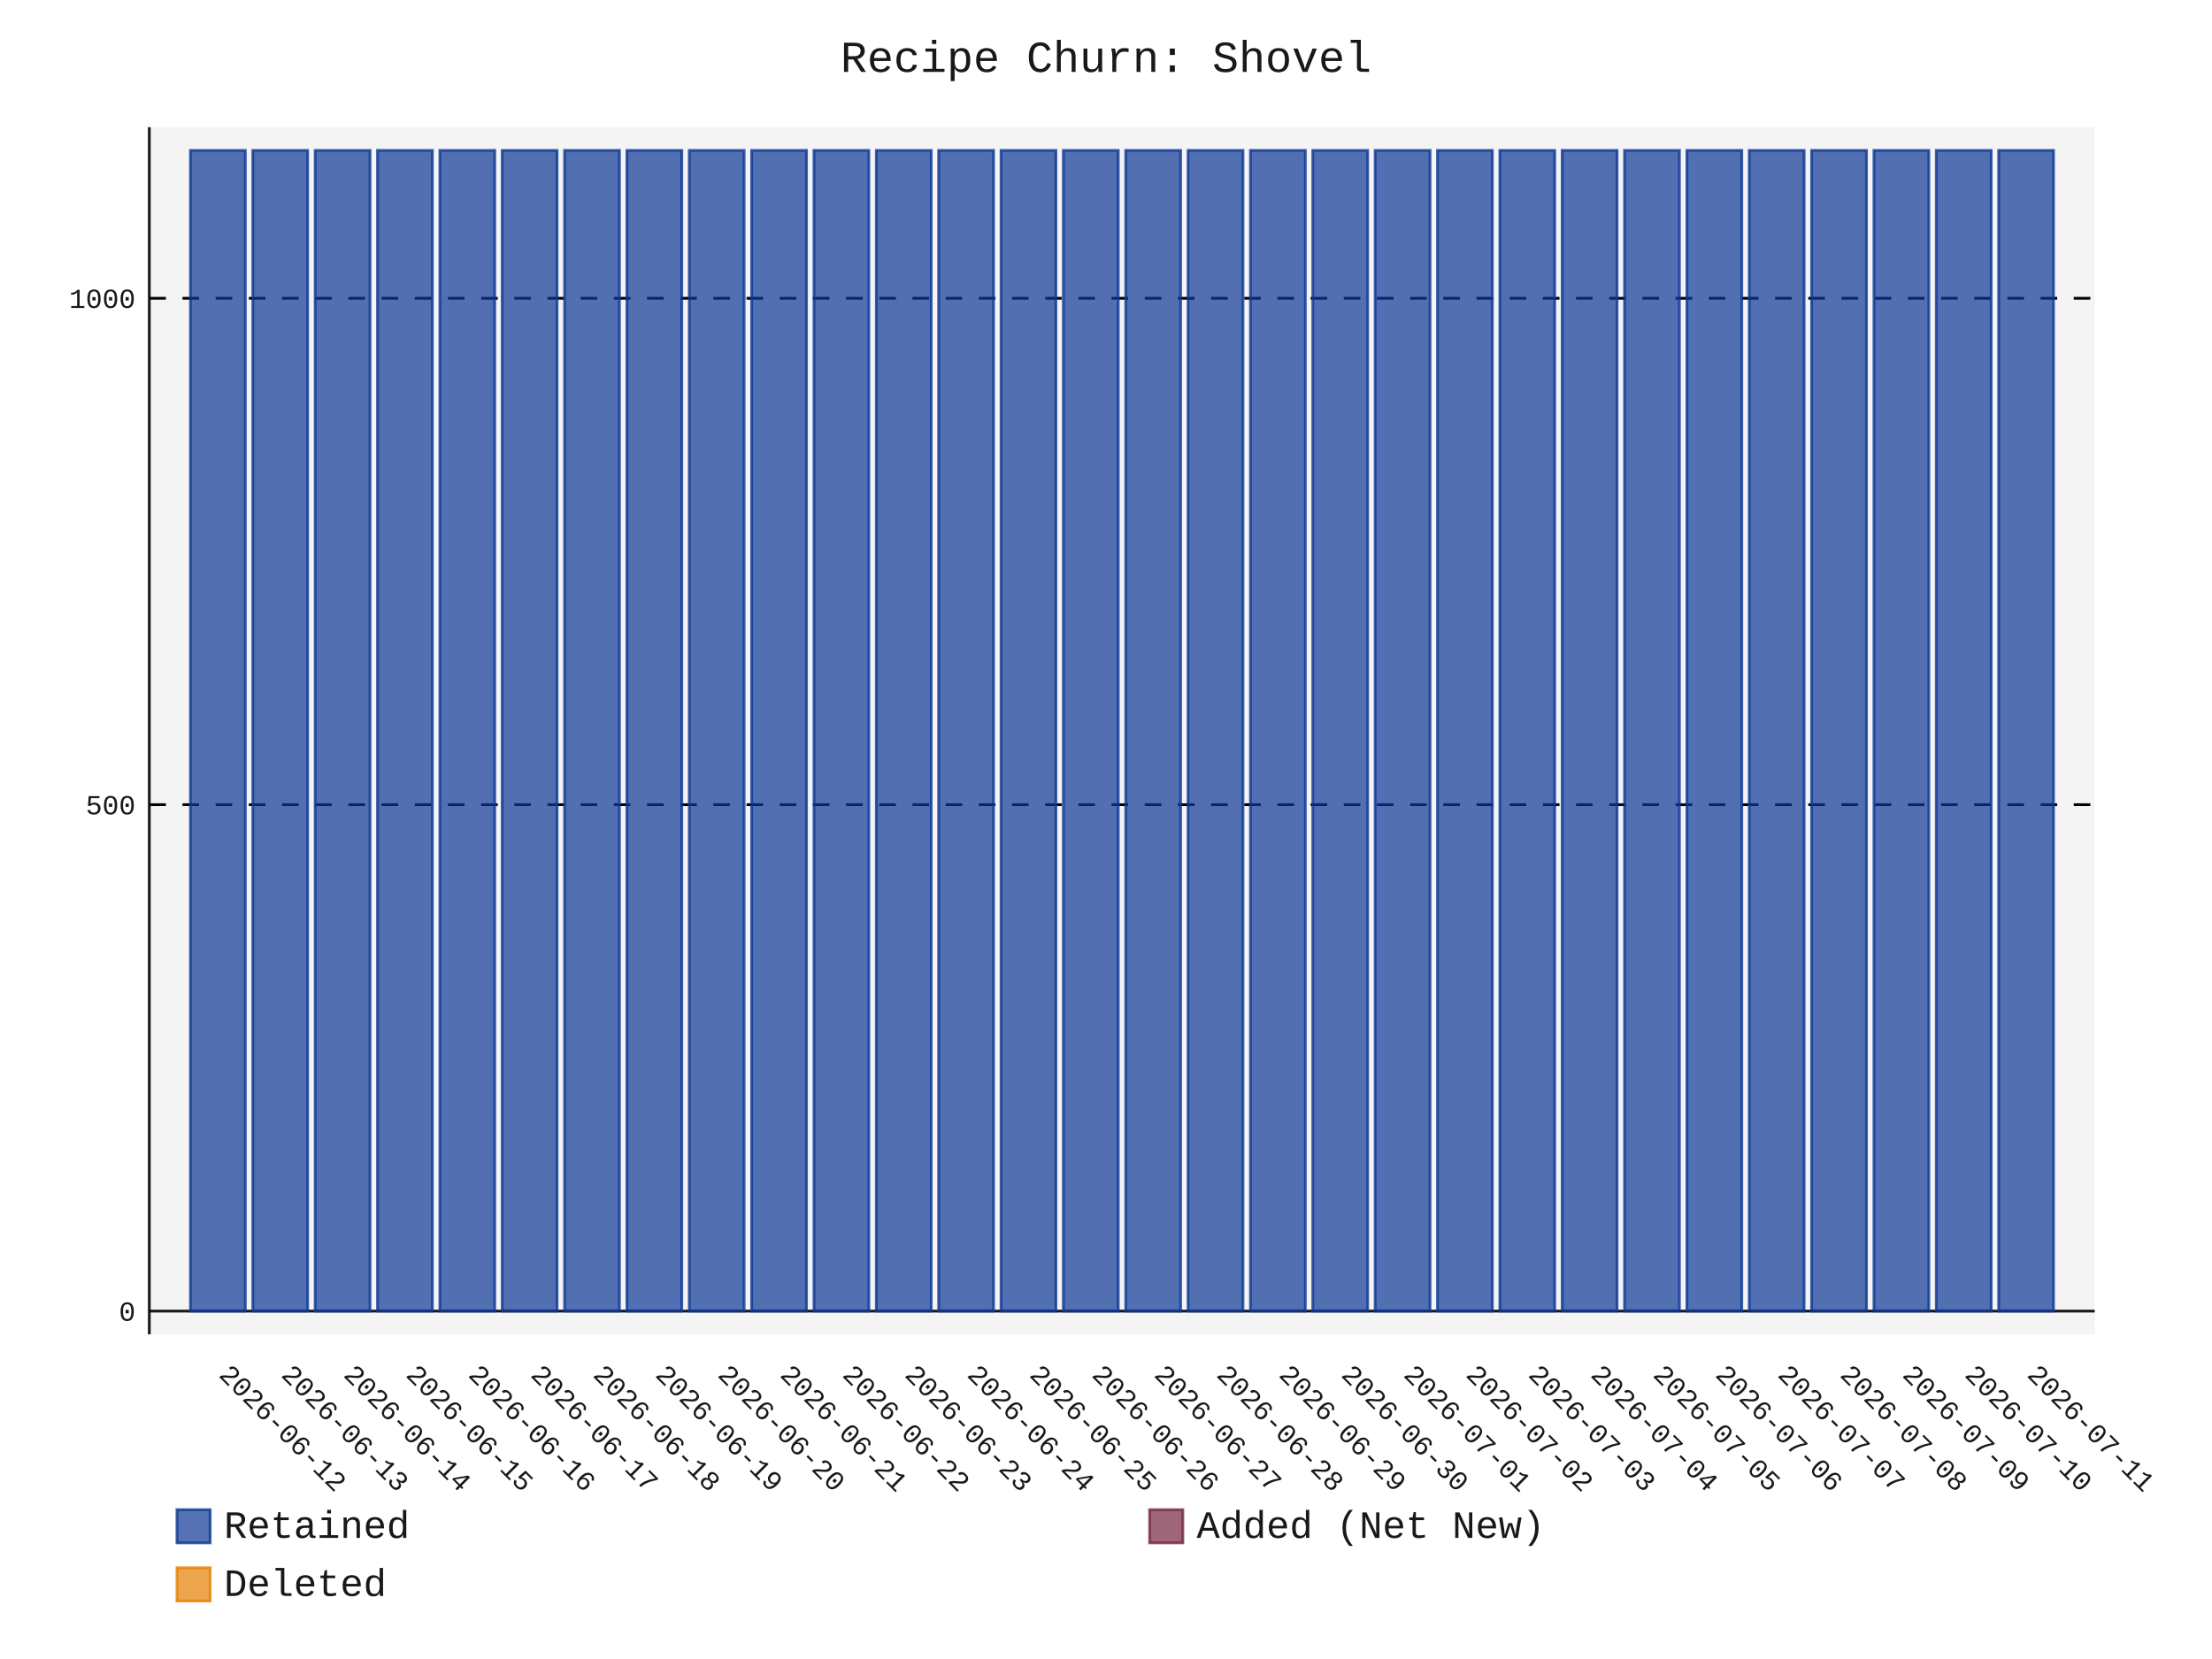
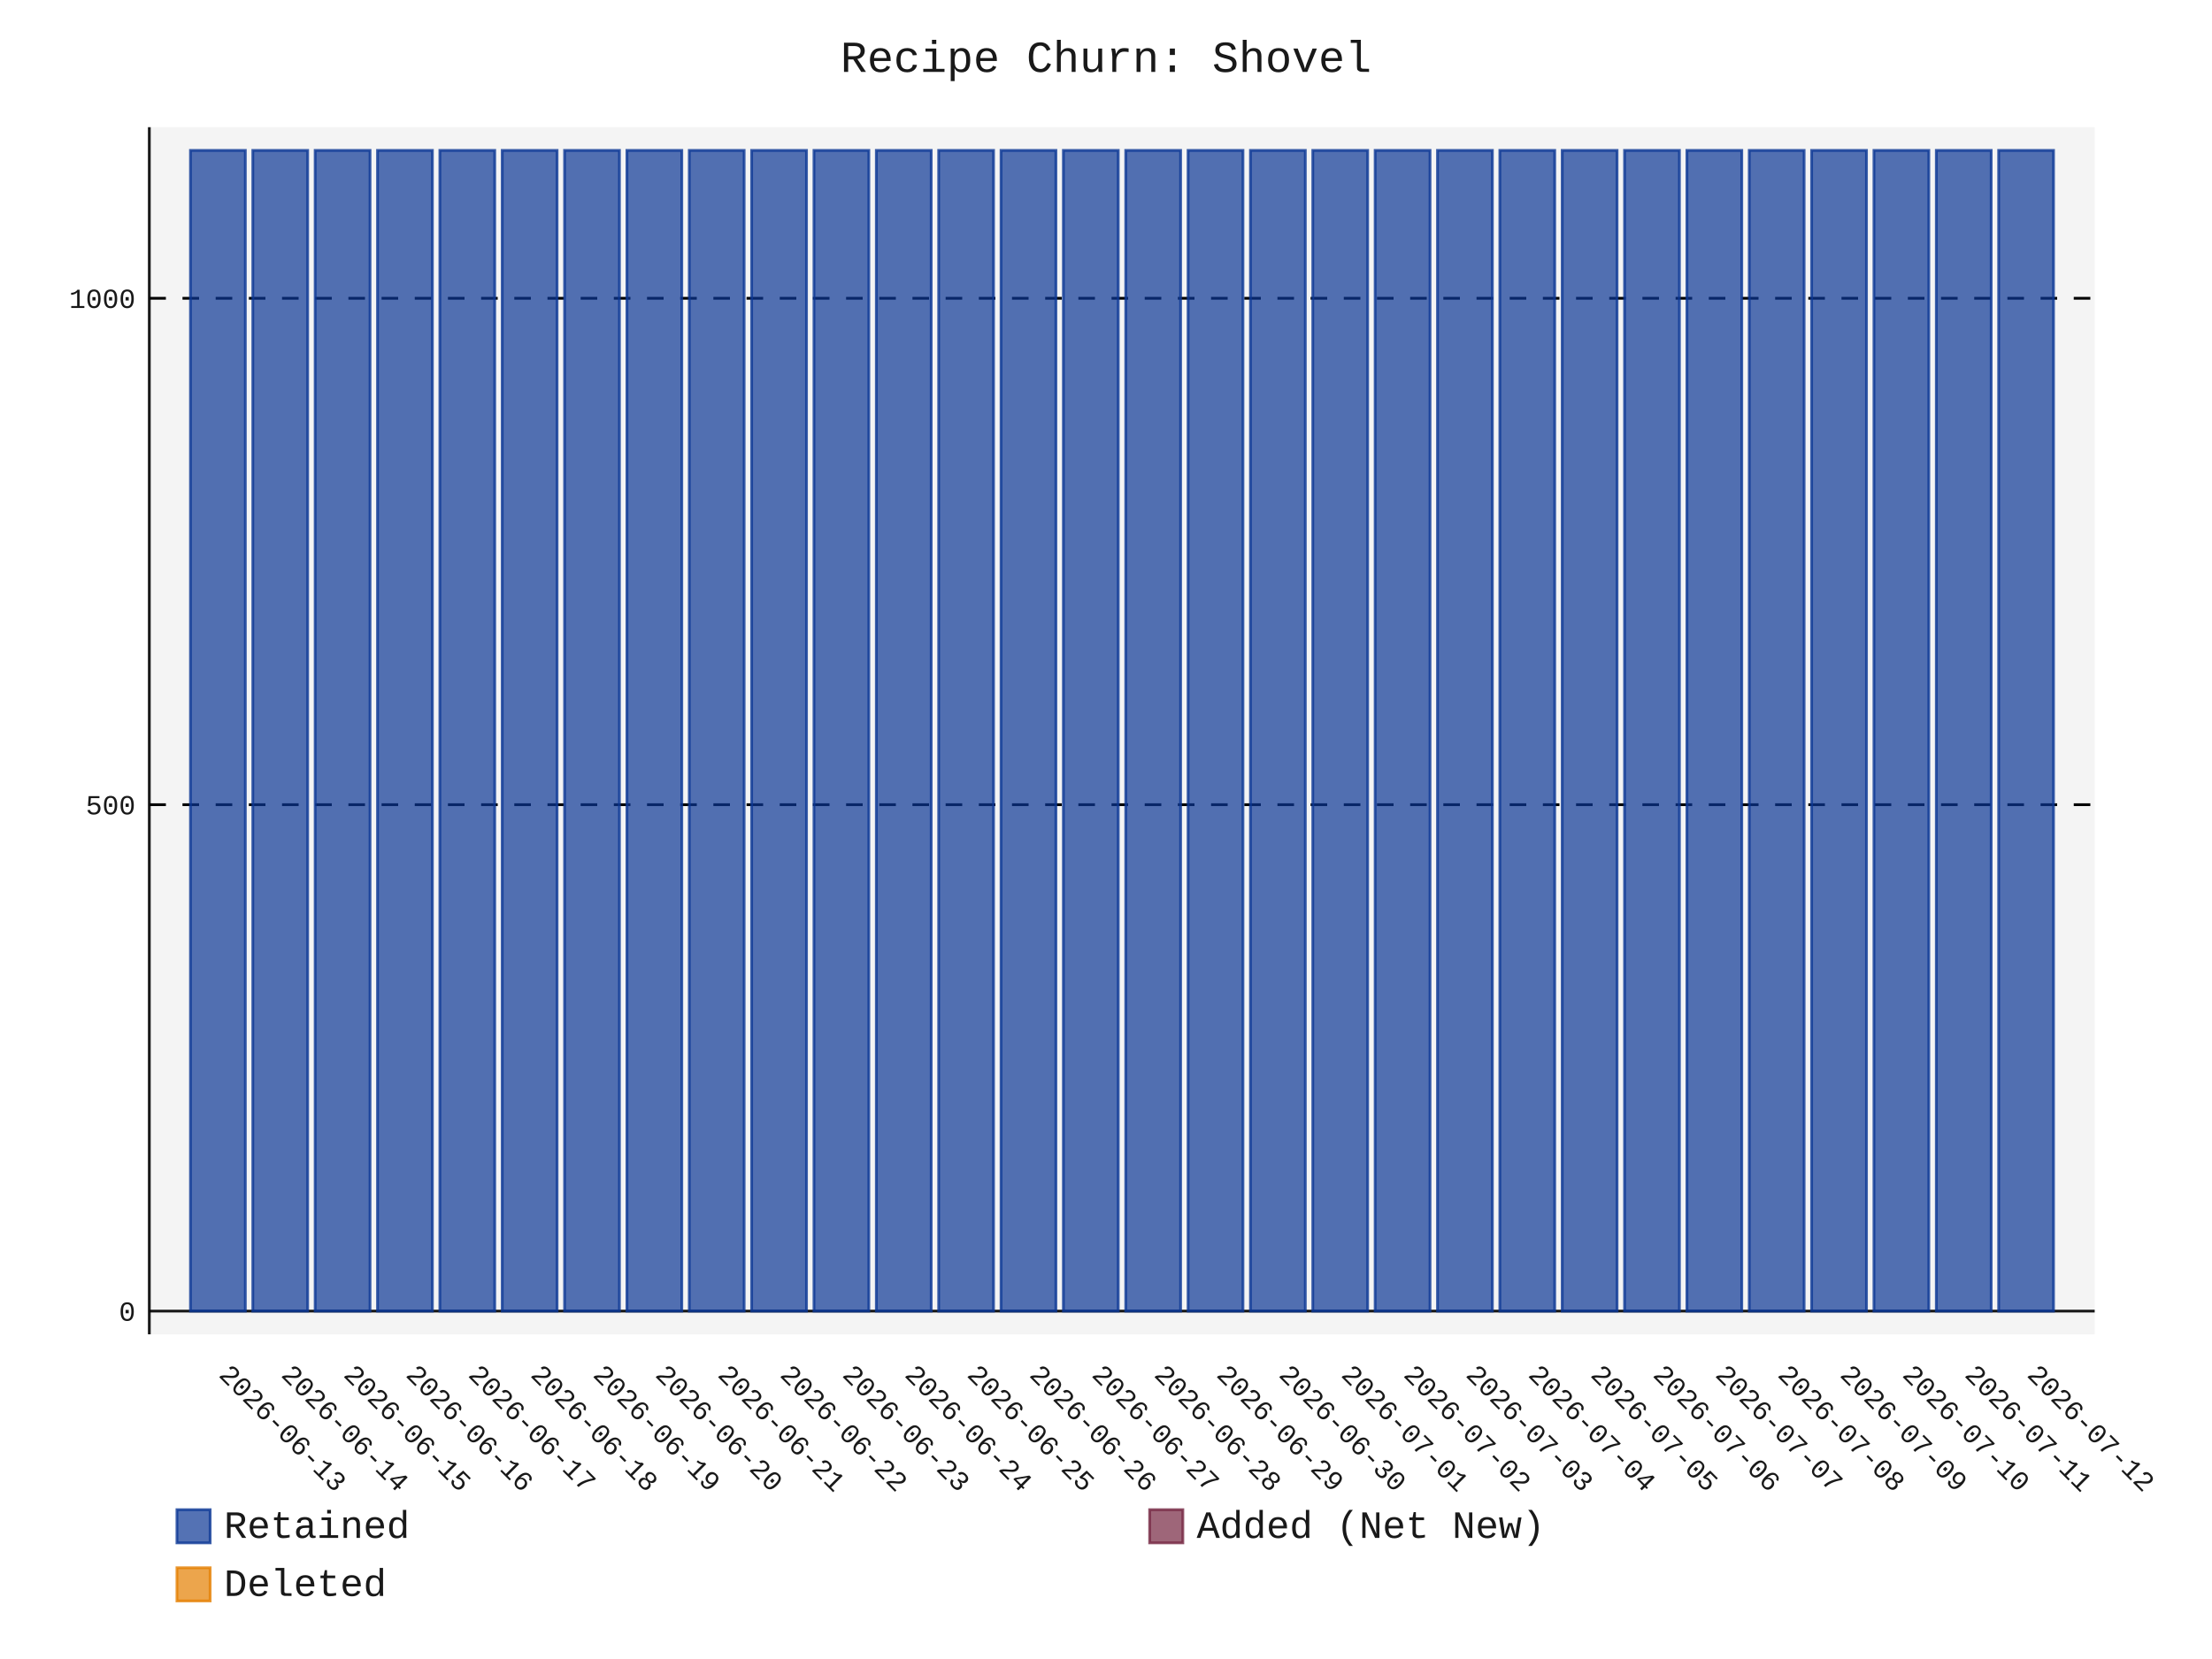
- <svg xmlns="http://www.w3.org/2000/svg" id="chart-c9c0582e-53e4-4db6-8c62-346fc3af2b42" class="pygal-chart" viewBox="0 0 800 600">
+ <svg xmlns="http://www.w3.org/2000/svg" id="chart-244c91b2-f6d1-4a06-b6a0-4b56cc9991dd" class="pygal-chart" viewBox="0 0 800 600">
  <defs>
-     <style type="text/css">#chart-c9c0582e-53e4-4db6-8c62-346fc3af2b42{-webkit-user-select:none;-webkit-font-smoothing:antialiased;font-family:Consolas,"Liberation Mono",Menlo,Courier,monospace}#chart-c9c0582e-53e4-4db6-8c62-346fc3af2b42 .title{font-family:Consolas,"Liberation Mono",Menlo,Courier,monospace;font-size:16px}#chart-c9c0582e-53e4-4db6-8c62-346fc3af2b42 .legends .legend text{font-family:Consolas,"Liberation Mono",Menlo,Courier,monospace;font-size:14px}#chart-c9c0582e-53e4-4db6-8c62-346fc3af2b42 .axis text{font-family:Consolas,"Liberation Mono",Menlo,Courier,monospace;font-size:10px}#chart-c9c0582e-53e4-4db6-8c62-346fc3af2b42 .axis text.major{font-family:Consolas,"Liberation Mono",Menlo,Courier,monospace;font-size:10px}#chart-c9c0582e-53e4-4db6-8c62-346fc3af2b42 .text-overlay text.value{font-family:Consolas,"Liberation Mono",Menlo,Courier,monospace;font-size:16px}#chart-c9c0582e-53e4-4db6-8c62-346fc3af2b42 .text-overlay text.label{font-family:Consolas,"Liberation Mono",Menlo,Courier,monospace;font-size:10px}#chart-c9c0582e-53e4-4db6-8c62-346fc3af2b42 .tooltip{font-family:Consolas,"Liberation Mono",Menlo,Courier,monospace;font-size:14px}#chart-c9c0582e-53e4-4db6-8c62-346fc3af2b42 text.no_data{font-family:Consolas,"Liberation Mono",Menlo,Courier,monospace;font-size:64px}
- #chart-c9c0582e-53e4-4db6-8c62-346fc3af2b42{background-color:transparent}#chart-c9c0582e-53e4-4db6-8c62-346fc3af2b42 path,#chart-c9c0582e-53e4-4db6-8c62-346fc3af2b42 line,#chart-c9c0582e-53e4-4db6-8c62-346fc3af2b42 rect,#chart-c9c0582e-53e4-4db6-8c62-346fc3af2b42 circle{-webkit-transition:150ms;-moz-transition:150ms;transition:150ms}#chart-c9c0582e-53e4-4db6-8c62-346fc3af2b42 .graph &gt; .background{fill:transparent}#chart-c9c0582e-53e4-4db6-8c62-346fc3af2b42 .plot &gt; .background{fill:rgba(240,240,240,0.7)}#chart-c9c0582e-53e4-4db6-8c62-346fc3af2b42 .graph{fill:rgba(0,0,0,0.9)}#chart-c9c0582e-53e4-4db6-8c62-346fc3af2b42 text.no_data{fill:rgba(0,0,0,0.9)}#chart-c9c0582e-53e4-4db6-8c62-346fc3af2b42 .title{fill:rgba(0,0,0,0.9)}#chart-c9c0582e-53e4-4db6-8c62-346fc3af2b42 .legends .legend text{fill:rgba(0,0,0,0.9)}#chart-c9c0582e-53e4-4db6-8c62-346fc3af2b42 .legends .legend:hover text{fill:rgba(0,0,0,0.9)}#chart-c9c0582e-53e4-4db6-8c62-346fc3af2b42 .axis .line{stroke:rgba(0,0,0,0.9)}#chart-c9c0582e-53e4-4db6-8c62-346fc3af2b42 .axis .guide.line{stroke:rgba(0,0,0,0.5)}#chart-c9c0582e-53e4-4db6-8c62-346fc3af2b42 .axis .major.line{stroke:rgba(0,0,0,0.9)}#chart-c9c0582e-53e4-4db6-8c62-346fc3af2b42 .axis text.major{fill:rgba(0,0,0,0.9)}#chart-c9c0582e-53e4-4db6-8c62-346fc3af2b42 .axis.y .guides:hover .guide.line,#chart-c9c0582e-53e4-4db6-8c62-346fc3af2b42 .line-graph .axis.x .guides:hover .guide.line,#chart-c9c0582e-53e4-4db6-8c62-346fc3af2b42 .stackedline-graph .axis.x .guides:hover .guide.line,#chart-c9c0582e-53e4-4db6-8c62-346fc3af2b42 .xy-graph .axis.x .guides:hover .guide.line{stroke:rgba(0,0,0,0.9)}#chart-c9c0582e-53e4-4db6-8c62-346fc3af2b42 .axis .guides:hover text{fill:rgba(0,0,0,0.9)}#chart-c9c0582e-53e4-4db6-8c62-346fc3af2b42 .reactive{fill-opacity:.7;stroke-opacity:.8;stroke-width:1}#chart-c9c0582e-53e4-4db6-8c62-346fc3af2b42 .ci{stroke:rgba(0,0,0,0.9)}#chart-c9c0582e-53e4-4db6-8c62-346fc3af2b42 .reactive.active,#chart-c9c0582e-53e4-4db6-8c62-346fc3af2b42 .active .reactive{fill-opacity:.8;stroke-opacity:.9;stroke-width:4}#chart-c9c0582e-53e4-4db6-8c62-346fc3af2b42 .ci .reactive.active{stroke-width:1.5}#chart-c9c0582e-53e4-4db6-8c62-346fc3af2b42 .series text{fill:rgba(0,0,0,0.9)}#chart-c9c0582e-53e4-4db6-8c62-346fc3af2b42 .tooltip rect{fill:rgba(240,240,240,0.7);stroke:rgba(0,0,0,0.9);-webkit-transition:opacity 150ms;-moz-transition:opacity 150ms;transition:opacity 150ms}#chart-c9c0582e-53e4-4db6-8c62-346fc3af2b42 .tooltip .label{fill:rgba(0,0,0,0.9)}#chart-c9c0582e-53e4-4db6-8c62-346fc3af2b42 .tooltip .label{fill:rgba(0,0,0,0.9)}#chart-c9c0582e-53e4-4db6-8c62-346fc3af2b42 .tooltip .legend{font-size:.8em;fill:rgba(0,0,0,0.5)}#chart-c9c0582e-53e4-4db6-8c62-346fc3af2b42 .tooltip .x_label{font-size:.6em;fill:rgba(0,0,0,0.9)}#chart-c9c0582e-53e4-4db6-8c62-346fc3af2b42 .tooltip .xlink{font-size:.5em;text-decoration:underline}#chart-c9c0582e-53e4-4db6-8c62-346fc3af2b42 .tooltip .value{font-size:1.5em}#chart-c9c0582e-53e4-4db6-8c62-346fc3af2b42 .bound{font-size:.5em}#chart-c9c0582e-53e4-4db6-8c62-346fc3af2b42 .max-value{font-size:.75em;fill:rgba(0,0,0,0.5)}#chart-c9c0582e-53e4-4db6-8c62-346fc3af2b42 .map-element{fill:rgba(240,240,240,0.7);stroke:rgba(0,0,0,0.5) !important}#chart-c9c0582e-53e4-4db6-8c62-346fc3af2b42 .map-element .reactive{fill-opacity:inherit;stroke-opacity:inherit}#chart-c9c0582e-53e4-4db6-8c62-346fc3af2b42 .color-0,#chart-c9c0582e-53e4-4db6-8c62-346fc3af2b42 .color-0 a:visited{stroke:rgb(12,55,149);fill:rgb(12,55,149)}#chart-c9c0582e-53e4-4db6-8c62-346fc3af2b42 .color-1,#chart-c9c0582e-53e4-4db6-8c62-346fc3af2b42 .color-1 a:visited{stroke:rgb(117,38,65);fill:rgb(117,38,65)}#chart-c9c0582e-53e4-4db6-8c62-346fc3af2b42 .color-2,#chart-c9c0582e-53e4-4db6-8c62-346fc3af2b42 .color-2 a:visited{stroke:rgb(228,127,0);fill:rgb(228,127,0)}#chart-c9c0582e-53e4-4db6-8c62-346fc3af2b42 .text-overlay .color-0 text{fill:black}#chart-c9c0582e-53e4-4db6-8c62-346fc3af2b42 .text-overlay .color-1 text{fill:black}#chart-c9c0582e-53e4-4db6-8c62-346fc3af2b42 .text-overlay .color-2 text{fill:black}
- #chart-c9c0582e-53e4-4db6-8c62-346fc3af2b42 text.no_data{text-anchor:middle}#chart-c9c0582e-53e4-4db6-8c62-346fc3af2b42 .guide.line{fill:none}#chart-c9c0582e-53e4-4db6-8c62-346fc3af2b42 .centered{text-anchor:middle}#chart-c9c0582e-53e4-4db6-8c62-346fc3af2b42 .title{text-anchor:middle}#chart-c9c0582e-53e4-4db6-8c62-346fc3af2b42 .legends .legend text{fill-opacity:1}#chart-c9c0582e-53e4-4db6-8c62-346fc3af2b42 .axis.x text{text-anchor:middle}#chart-c9c0582e-53e4-4db6-8c62-346fc3af2b42 .axis.x:not(.web) text[transform]{text-anchor:start}#chart-c9c0582e-53e4-4db6-8c62-346fc3af2b42 .axis.x:not(.web) text[transform].backwards{text-anchor:end}#chart-c9c0582e-53e4-4db6-8c62-346fc3af2b42 .axis.y text{text-anchor:end}#chart-c9c0582e-53e4-4db6-8c62-346fc3af2b42 .axis.y text[transform].backwards{text-anchor:start}#chart-c9c0582e-53e4-4db6-8c62-346fc3af2b42 .axis.y2 text{text-anchor:start}#chart-c9c0582e-53e4-4db6-8c62-346fc3af2b42 .axis.y2 text[transform].backwards{text-anchor:end}#chart-c9c0582e-53e4-4db6-8c62-346fc3af2b42 .axis .guide.line{stroke-dasharray:4,4;stroke:black}#chart-c9c0582e-53e4-4db6-8c62-346fc3af2b42 .axis .major.guide.line{stroke-dasharray:6,6;stroke:black}#chart-c9c0582e-53e4-4db6-8c62-346fc3af2b42 .horizontal .axis.y .guide.line,#chart-c9c0582e-53e4-4db6-8c62-346fc3af2b42 .horizontal .axis.y2 .guide.line,#chart-c9c0582e-53e4-4db6-8c62-346fc3af2b42 .vertical .axis.x .guide.line{opacity:0}#chart-c9c0582e-53e4-4db6-8c62-346fc3af2b42 .horizontal .axis.always_show .guide.line,#chart-c9c0582e-53e4-4db6-8c62-346fc3af2b42 .vertical .axis.always_show .guide.line{opacity:1 !important}#chart-c9c0582e-53e4-4db6-8c62-346fc3af2b42 .axis.y .guides:hover .guide.line,#chart-c9c0582e-53e4-4db6-8c62-346fc3af2b42 .axis.y2 .guides:hover .guide.line,#chart-c9c0582e-53e4-4db6-8c62-346fc3af2b42 .axis.x .guides:hover .guide.line{opacity:1}#chart-c9c0582e-53e4-4db6-8c62-346fc3af2b42 .axis .guides:hover text{opacity:1}#chart-c9c0582e-53e4-4db6-8c62-346fc3af2b42 .nofill{fill:none}#chart-c9c0582e-53e4-4db6-8c62-346fc3af2b42 .subtle-fill{fill-opacity:.2}#chart-c9c0582e-53e4-4db6-8c62-346fc3af2b42 .dot{stroke-width:1px;fill-opacity:1;stroke-opacity:1}#chart-c9c0582e-53e4-4db6-8c62-346fc3af2b42 .dot.active{stroke-width:5px}#chart-c9c0582e-53e4-4db6-8c62-346fc3af2b42 .dot.negative{fill:transparent}#chart-c9c0582e-53e4-4db6-8c62-346fc3af2b42 text,#chart-c9c0582e-53e4-4db6-8c62-346fc3af2b42 tspan{stroke:none !important}#chart-c9c0582e-53e4-4db6-8c62-346fc3af2b42 .series text.active{opacity:1}#chart-c9c0582e-53e4-4db6-8c62-346fc3af2b42 .tooltip rect{fill-opacity:.95;stroke-width:.5}#chart-c9c0582e-53e4-4db6-8c62-346fc3af2b42 .tooltip text{fill-opacity:1}#chart-c9c0582e-53e4-4db6-8c62-346fc3af2b42 .showable{visibility:hidden}#chart-c9c0582e-53e4-4db6-8c62-346fc3af2b42 .showable.shown{visibility:visible}#chart-c9c0582e-53e4-4db6-8c62-346fc3af2b42 .gauge-background{fill:rgba(229,229,229,1);stroke:none}#chart-c9c0582e-53e4-4db6-8c62-346fc3af2b42 .bg-lines{stroke:transparent;stroke-width:2px}</style>
+     <style type="text/css">#chart-244c91b2-f6d1-4a06-b6a0-4b56cc9991dd{-webkit-user-select:none;-webkit-font-smoothing:antialiased;font-family:Consolas,"Liberation Mono",Menlo,Courier,monospace}#chart-244c91b2-f6d1-4a06-b6a0-4b56cc9991dd .title{font-family:Consolas,"Liberation Mono",Menlo,Courier,monospace;font-size:16px}#chart-244c91b2-f6d1-4a06-b6a0-4b56cc9991dd .legends .legend text{font-family:Consolas,"Liberation Mono",Menlo,Courier,monospace;font-size:14px}#chart-244c91b2-f6d1-4a06-b6a0-4b56cc9991dd .axis text{font-family:Consolas,"Liberation Mono",Menlo,Courier,monospace;font-size:10px}#chart-244c91b2-f6d1-4a06-b6a0-4b56cc9991dd .axis text.major{font-family:Consolas,"Liberation Mono",Menlo,Courier,monospace;font-size:10px}#chart-244c91b2-f6d1-4a06-b6a0-4b56cc9991dd .text-overlay text.value{font-family:Consolas,"Liberation Mono",Menlo,Courier,monospace;font-size:16px}#chart-244c91b2-f6d1-4a06-b6a0-4b56cc9991dd .text-overlay text.label{font-family:Consolas,"Liberation Mono",Menlo,Courier,monospace;font-size:10px}#chart-244c91b2-f6d1-4a06-b6a0-4b56cc9991dd .tooltip{font-family:Consolas,"Liberation Mono",Menlo,Courier,monospace;font-size:14px}#chart-244c91b2-f6d1-4a06-b6a0-4b56cc9991dd text.no_data{font-family:Consolas,"Liberation Mono",Menlo,Courier,monospace;font-size:64px}
+ #chart-244c91b2-f6d1-4a06-b6a0-4b56cc9991dd{background-color:transparent}#chart-244c91b2-f6d1-4a06-b6a0-4b56cc9991dd path,#chart-244c91b2-f6d1-4a06-b6a0-4b56cc9991dd line,#chart-244c91b2-f6d1-4a06-b6a0-4b56cc9991dd rect,#chart-244c91b2-f6d1-4a06-b6a0-4b56cc9991dd circle{-webkit-transition:150ms;-moz-transition:150ms;transition:150ms}#chart-244c91b2-f6d1-4a06-b6a0-4b56cc9991dd .graph &gt; .background{fill:transparent}#chart-244c91b2-f6d1-4a06-b6a0-4b56cc9991dd .plot &gt; .background{fill:rgba(240,240,240,0.7)}#chart-244c91b2-f6d1-4a06-b6a0-4b56cc9991dd .graph{fill:rgba(0,0,0,0.9)}#chart-244c91b2-f6d1-4a06-b6a0-4b56cc9991dd text.no_data{fill:rgba(0,0,0,0.9)}#chart-244c91b2-f6d1-4a06-b6a0-4b56cc9991dd .title{fill:rgba(0,0,0,0.9)}#chart-244c91b2-f6d1-4a06-b6a0-4b56cc9991dd .legends .legend text{fill:rgba(0,0,0,0.9)}#chart-244c91b2-f6d1-4a06-b6a0-4b56cc9991dd .legends .legend:hover text{fill:rgba(0,0,0,0.9)}#chart-244c91b2-f6d1-4a06-b6a0-4b56cc9991dd .axis .line{stroke:rgba(0,0,0,0.9)}#chart-244c91b2-f6d1-4a06-b6a0-4b56cc9991dd .axis .guide.line{stroke:rgba(0,0,0,0.5)}#chart-244c91b2-f6d1-4a06-b6a0-4b56cc9991dd .axis .major.line{stroke:rgba(0,0,0,0.9)}#chart-244c91b2-f6d1-4a06-b6a0-4b56cc9991dd .axis text.major{fill:rgba(0,0,0,0.9)}#chart-244c91b2-f6d1-4a06-b6a0-4b56cc9991dd .axis.y .guides:hover .guide.line,#chart-244c91b2-f6d1-4a06-b6a0-4b56cc9991dd .line-graph .axis.x .guides:hover .guide.line,#chart-244c91b2-f6d1-4a06-b6a0-4b56cc9991dd .stackedline-graph .axis.x .guides:hover .guide.line,#chart-244c91b2-f6d1-4a06-b6a0-4b56cc9991dd .xy-graph .axis.x .guides:hover .guide.line{stroke:rgba(0,0,0,0.9)}#chart-244c91b2-f6d1-4a06-b6a0-4b56cc9991dd .axis .guides:hover text{fill:rgba(0,0,0,0.9)}#chart-244c91b2-f6d1-4a06-b6a0-4b56cc9991dd .reactive{fill-opacity:.7;stroke-opacity:.8;stroke-width:1}#chart-244c91b2-f6d1-4a06-b6a0-4b56cc9991dd .ci{stroke:rgba(0,0,0,0.9)}#chart-244c91b2-f6d1-4a06-b6a0-4b56cc9991dd .reactive.active,#chart-244c91b2-f6d1-4a06-b6a0-4b56cc9991dd .active .reactive{fill-opacity:.8;stroke-opacity:.9;stroke-width:4}#chart-244c91b2-f6d1-4a06-b6a0-4b56cc9991dd .ci .reactive.active{stroke-width:1.5}#chart-244c91b2-f6d1-4a06-b6a0-4b56cc9991dd .series text{fill:rgba(0,0,0,0.9)}#chart-244c91b2-f6d1-4a06-b6a0-4b56cc9991dd .tooltip rect{fill:rgba(240,240,240,0.7);stroke:rgba(0,0,0,0.9);-webkit-transition:opacity 150ms;-moz-transition:opacity 150ms;transition:opacity 150ms}#chart-244c91b2-f6d1-4a06-b6a0-4b56cc9991dd .tooltip .label{fill:rgba(0,0,0,0.9)}#chart-244c91b2-f6d1-4a06-b6a0-4b56cc9991dd .tooltip .label{fill:rgba(0,0,0,0.9)}#chart-244c91b2-f6d1-4a06-b6a0-4b56cc9991dd .tooltip .legend{font-size:.8em;fill:rgba(0,0,0,0.5)}#chart-244c91b2-f6d1-4a06-b6a0-4b56cc9991dd .tooltip .x_label{font-size:.6em;fill:rgba(0,0,0,0.9)}#chart-244c91b2-f6d1-4a06-b6a0-4b56cc9991dd .tooltip .xlink{font-size:.5em;text-decoration:underline}#chart-244c91b2-f6d1-4a06-b6a0-4b56cc9991dd .tooltip .value{font-size:1.5em}#chart-244c91b2-f6d1-4a06-b6a0-4b56cc9991dd .bound{font-size:.5em}#chart-244c91b2-f6d1-4a06-b6a0-4b56cc9991dd .max-value{font-size:.75em;fill:rgba(0,0,0,0.5)}#chart-244c91b2-f6d1-4a06-b6a0-4b56cc9991dd .map-element{fill:rgba(240,240,240,0.7);stroke:rgba(0,0,0,0.5) !important}#chart-244c91b2-f6d1-4a06-b6a0-4b56cc9991dd .map-element .reactive{fill-opacity:inherit;stroke-opacity:inherit}#chart-244c91b2-f6d1-4a06-b6a0-4b56cc9991dd .color-0,#chart-244c91b2-f6d1-4a06-b6a0-4b56cc9991dd .color-0 a:visited{stroke:rgb(12,55,149);fill:rgb(12,55,149)}#chart-244c91b2-f6d1-4a06-b6a0-4b56cc9991dd .color-1,#chart-244c91b2-f6d1-4a06-b6a0-4b56cc9991dd .color-1 a:visited{stroke:rgb(117,38,65);fill:rgb(117,38,65)}#chart-244c91b2-f6d1-4a06-b6a0-4b56cc9991dd .color-2,#chart-244c91b2-f6d1-4a06-b6a0-4b56cc9991dd .color-2 a:visited{stroke:rgb(228,127,0);fill:rgb(228,127,0)}#chart-244c91b2-f6d1-4a06-b6a0-4b56cc9991dd .text-overlay .color-0 text{fill:black}#chart-244c91b2-f6d1-4a06-b6a0-4b56cc9991dd .text-overlay .color-1 text{fill:black}#chart-244c91b2-f6d1-4a06-b6a0-4b56cc9991dd .text-overlay .color-2 text{fill:black}
+ #chart-244c91b2-f6d1-4a06-b6a0-4b56cc9991dd text.no_data{text-anchor:middle}#chart-244c91b2-f6d1-4a06-b6a0-4b56cc9991dd .guide.line{fill:none}#chart-244c91b2-f6d1-4a06-b6a0-4b56cc9991dd .centered{text-anchor:middle}#chart-244c91b2-f6d1-4a06-b6a0-4b56cc9991dd .title{text-anchor:middle}#chart-244c91b2-f6d1-4a06-b6a0-4b56cc9991dd .legends .legend text{fill-opacity:1}#chart-244c91b2-f6d1-4a06-b6a0-4b56cc9991dd .axis.x text{text-anchor:middle}#chart-244c91b2-f6d1-4a06-b6a0-4b56cc9991dd .axis.x:not(.web) text[transform]{text-anchor:start}#chart-244c91b2-f6d1-4a06-b6a0-4b56cc9991dd .axis.x:not(.web) text[transform].backwards{text-anchor:end}#chart-244c91b2-f6d1-4a06-b6a0-4b56cc9991dd .axis.y text{text-anchor:end}#chart-244c91b2-f6d1-4a06-b6a0-4b56cc9991dd .axis.y text[transform].backwards{text-anchor:start}#chart-244c91b2-f6d1-4a06-b6a0-4b56cc9991dd .axis.y2 text{text-anchor:start}#chart-244c91b2-f6d1-4a06-b6a0-4b56cc9991dd .axis.y2 text[transform].backwards{text-anchor:end}#chart-244c91b2-f6d1-4a06-b6a0-4b56cc9991dd .axis .guide.line{stroke-dasharray:4,4;stroke:black}#chart-244c91b2-f6d1-4a06-b6a0-4b56cc9991dd .axis .major.guide.line{stroke-dasharray:6,6;stroke:black}#chart-244c91b2-f6d1-4a06-b6a0-4b56cc9991dd .horizontal .axis.y .guide.line,#chart-244c91b2-f6d1-4a06-b6a0-4b56cc9991dd .horizontal .axis.y2 .guide.line,#chart-244c91b2-f6d1-4a06-b6a0-4b56cc9991dd .vertical .axis.x .guide.line{opacity:0}#chart-244c91b2-f6d1-4a06-b6a0-4b56cc9991dd .horizontal .axis.always_show .guide.line,#chart-244c91b2-f6d1-4a06-b6a0-4b56cc9991dd .vertical .axis.always_show .guide.line{opacity:1 !important}#chart-244c91b2-f6d1-4a06-b6a0-4b56cc9991dd .axis.y .guides:hover .guide.line,#chart-244c91b2-f6d1-4a06-b6a0-4b56cc9991dd .axis.y2 .guides:hover .guide.line,#chart-244c91b2-f6d1-4a06-b6a0-4b56cc9991dd .axis.x .guides:hover .guide.line{opacity:1}#chart-244c91b2-f6d1-4a06-b6a0-4b56cc9991dd .axis .guides:hover text{opacity:1}#chart-244c91b2-f6d1-4a06-b6a0-4b56cc9991dd .nofill{fill:none}#chart-244c91b2-f6d1-4a06-b6a0-4b56cc9991dd .subtle-fill{fill-opacity:.2}#chart-244c91b2-f6d1-4a06-b6a0-4b56cc9991dd .dot{stroke-width:1px;fill-opacity:1;stroke-opacity:1}#chart-244c91b2-f6d1-4a06-b6a0-4b56cc9991dd .dot.active{stroke-width:5px}#chart-244c91b2-f6d1-4a06-b6a0-4b56cc9991dd .dot.negative{fill:transparent}#chart-244c91b2-f6d1-4a06-b6a0-4b56cc9991dd text,#chart-244c91b2-f6d1-4a06-b6a0-4b56cc9991dd tspan{stroke:none !important}#chart-244c91b2-f6d1-4a06-b6a0-4b56cc9991dd .series text.active{opacity:1}#chart-244c91b2-f6d1-4a06-b6a0-4b56cc9991dd .tooltip rect{fill-opacity:.95;stroke-width:.5}#chart-244c91b2-f6d1-4a06-b6a0-4b56cc9991dd .tooltip text{fill-opacity:1}#chart-244c91b2-f6d1-4a06-b6a0-4b56cc9991dd .showable{visibility:hidden}#chart-244c91b2-f6d1-4a06-b6a0-4b56cc9991dd .showable.shown{visibility:visible}#chart-244c91b2-f6d1-4a06-b6a0-4b56cc9991dd .gauge-background{fill:rgba(229,229,229,1);stroke:none}#chart-244c91b2-f6d1-4a06-b6a0-4b56cc9991dd .bg-lines{stroke:transparent;stroke-width:2px}</style>
  </defs>
  <g class="graph stackedbar-graph vertical">
    <rect x="0" y="0" width="800" height="600" class="background" />
    <g transform="translate(54, 46)" class="plot">
      <rect x="0" y="0" width="703.574" height="436.574" class="background" />
      <g class="axis y always_show">
        <g class="guides">
          <path d="M0 428.178 h703.574" class="axis major line" />
          <text x="-5" y="431.678" class="major">0</text>
        </g>
        <g class="guides">
          <path d="M0 245.027 h703.574" class="major guide line" />
          <text x="-5" y="248.527" class="major">500</text>
        </g>
        <g class="guides">
          <path d="M0 61.876 h703.574" class="major guide line" />
          <text x="-5" y="65.376" class="major">1000</text>
        </g>
      </g>
      <g class="axis x">
        <path d="M0 0 v436.574" class="line" />
        <g class="guides">
          <path d="M24.805 0 v436.574" class="guide line" />
-           <text x="24.805" y="451.574" class="" transform="rotate(45 24.80548 451.5736)">2026-06-12</text>
+           <text x="24.805" y="451.574" class="" transform="rotate(45 24.80548 451.5736)">2026-06-13</text>
        </g>
        <g class="guides">
          <path d="M47.356 0 v436.574" class="guide line" />
-           <text x="47.356" y="451.574" class="" transform="rotate(45 47.35592 451.5736)">2026-06-13</text>
+           <text x="47.356" y="451.574" class="" transform="rotate(45 47.35592 451.5736)">2026-06-14</text>
        </g>
        <g class="guides">
          <path d="M69.906 0 v436.574" class="guide line" />
-           <text x="69.906" y="451.574" class="" transform="rotate(45 69.90635 451.5736)">2026-06-14</text>
+           <text x="69.906" y="451.574" class="" transform="rotate(45 69.90635 451.5736)">2026-06-15</text>
        </g>
        <g class="guides">
          <path d="M92.457 0 v436.574" class="guide line" />
-           <text x="92.457" y="451.574" class="" transform="rotate(45 92.45679 451.5736)">2026-06-15</text>
+           <text x="92.457" y="451.574" class="" transform="rotate(45 92.45679 451.5736)">2026-06-16</text>
        </g>
        <g class="guides">
          <path d="M115.007 0 v436.574" class="guide line" />
-           <text x="115.007" y="451.574" class="" transform="rotate(45 115.0072 451.5736)">2026-06-16</text>
+           <text x="115.007" y="451.574" class="" transform="rotate(45 115.0072 451.5736)">2026-06-17</text>
        </g>
        <g class="guides">
          <path d="M137.558 0 v436.574" class="guide line" />
-           <text x="137.558" y="451.574" class="" transform="rotate(45 137.5577 451.5736)">2026-06-17</text>
+           <text x="137.558" y="451.574" class="" transform="rotate(45 137.5577 451.5736)">2026-06-18</text>
        </g>
        <g class="guides">
          <path d="M160.108 0 v436.574" class="guide line" />
-           <text x="160.108" y="451.574" class="" transform="rotate(45 160.1081 451.5736)">2026-06-18</text>
+           <text x="160.108" y="451.574" class="" transform="rotate(45 160.1081 451.5736)">2026-06-19</text>
        </g>
        <g class="guides">
          <path d="M182.659 0 v436.574" class="guide line" />
-           <text x="182.659" y="451.574" class="" transform="rotate(45 182.6585 451.5736)">2026-06-19</text>
+           <text x="182.659" y="451.574" class="" transform="rotate(45 182.6585 451.5736)">2026-06-20</text>
        </g>
        <g class="guides">
          <path d="M205.209 0 v436.574" class="guide line" />
-           <text x="205.209" y="451.574" class="" transform="rotate(45 205.209 451.5736)">2026-06-20</text>
+           <text x="205.209" y="451.574" class="" transform="rotate(45 205.209 451.5736)">2026-06-21</text>
        </g>
        <g class="guides">
          <path d="M227.759 0 v436.574" class="guide line" />
-           <text x="227.759" y="451.574" class="" transform="rotate(45 227.7594 451.5736)">2026-06-21</text>
+           <text x="227.759" y="451.574" class="" transform="rotate(45 227.7594 451.5736)">2026-06-22</text>
        </g>
        <g class="guides">
          <path d="M250.31 0 v436.574" class="guide line" />
-           <text x="250.31" y="451.574" class="" transform="rotate(45 250.3098 451.5736)">2026-06-22</text>
+           <text x="250.31" y="451.574" class="" transform="rotate(45 250.3098 451.5736)">2026-06-23</text>
        </g>
        <g class="guides">
          <path d="M272.86 0 v436.574" class="guide line" />
-           <text x="272.86" y="451.574" class="" transform="rotate(45 272.8603 451.5736)">2026-06-23</text>
+           <text x="272.86" y="451.574" class="" transform="rotate(45 272.8603 451.5736)">2026-06-24</text>
        </g>
        <g class="guides">
          <path d="M295.411 0 v436.574" class="guide line" />
-           <text x="295.411" y="451.574" class="" transform="rotate(45 295.4107 451.5736)">2026-06-24</text>
+           <text x="295.411" y="451.574" class="" transform="rotate(45 295.4107 451.5736)">2026-06-25</text>
        </g>
        <g class="guides">
          <path d="M317.961 0 v436.574" class="guide line" />
-           <text x="317.961" y="451.574" class="" transform="rotate(45 317.9611 451.5736)">2026-06-25</text>
+           <text x="317.961" y="451.574" class="" transform="rotate(45 317.9611 451.5736)">2026-06-26</text>
        </g>
        <g class="guides">
          <path d="M340.512 0 v436.574" class="guide line" />
-           <text x="340.512" y="451.574" class="" transform="rotate(45 340.5116 451.5736)">2026-06-26</text>
+           <text x="340.512" y="451.574" class="" transform="rotate(45 340.5116 451.5736)">2026-06-27</text>
        </g>
        <g class="guides">
          <path d="M363.062 0 v436.574" class="guide line" />
-           <text x="363.062" y="451.574" class="" transform="rotate(45 363.062 451.5736)">2026-06-27</text>
+           <text x="363.062" y="451.574" class="" transform="rotate(45 363.062 451.5736)">2026-06-28</text>
        </g>
        <g class="guides">
          <path d="M385.612 0 v436.574" class="guide line" />
-           <text x="385.612" y="451.574" class="" transform="rotate(45 385.6125 451.5736)">2026-06-28</text>
+           <text x="385.612" y="451.574" class="" transform="rotate(45 385.6125 451.5736)">2026-06-29</text>
        </g>
        <g class="guides">
          <path d="M408.163 0 v436.574" class="guide line" />
-           <text x="408.163" y="451.574" class="" transform="rotate(45 408.1629 451.5736)">2026-06-29</text>
+           <text x="408.163" y="451.574" class="" transform="rotate(45 408.1629 451.5736)">2026-06-30</text>
        </g>
        <g class="guides">
          <path d="M430.713 0 v436.574" class="guide line" />
-           <text x="430.713" y="451.574" class="" transform="rotate(45 430.7133 451.5736)">2026-06-30</text>
+           <text x="430.713" y="451.574" class="" transform="rotate(45 430.7133 451.5736)">2026-07-01</text>
        </g>
        <g class="guides">
          <path d="M453.264 0 v436.574" class="guide line" />
-           <text x="453.264" y="451.574" class="" transform="rotate(45 453.2638 451.5736)">2026-07-01</text>
+           <text x="453.264" y="451.574" class="" transform="rotate(45 453.2638 451.5736)">2026-07-02</text>
        </g>
        <g class="guides">
          <path d="M475.814 0 v436.574" class="guide line" />
-           <text x="475.814" y="451.574" class="" transform="rotate(45 475.8142 451.5736)">2026-07-02</text>
+           <text x="475.814" y="451.574" class="" transform="rotate(45 475.8142 451.5736)">2026-07-03</text>
        </g>
        <g class="guides">
          <path d="M498.365 0 v436.574" class="guide line" />
-           <text x="498.365" y="451.574" class="" transform="rotate(45 498.3646 451.5736)">2026-07-03</text>
+           <text x="498.365" y="451.574" class="" transform="rotate(45 498.3646 451.5736)">2026-07-04</text>
        </g>
        <g class="guides">
          <path d="M520.915 0 v436.574" class="guide line" />
-           <text x="520.915" y="451.574" class="" transform="rotate(45 520.9151 451.5736)">2026-07-04</text>
+           <text x="520.915" y="451.574" class="" transform="rotate(45 520.9151 451.5736)">2026-07-05</text>
        </g>
        <g class="guides">
          <path d="M543.466 0 v436.574" class="guide line" />
-           <text x="543.465" y="451.574" class="" transform="rotate(45 543.4655 451.5736)">2026-07-05</text>
+           <text x="543.465" y="451.574" class="" transform="rotate(45 543.4655 451.5736)">2026-07-06</text>
        </g>
        <g class="guides">
          <path d="M566.016 0 v436.574" class="guide line" />
-           <text x="566.016" y="451.574" class="" transform="rotate(45 566.0159 451.5736)">2026-07-06</text>
+           <text x="566.016" y="451.574" class="" transform="rotate(45 566.0159 451.5736)">2026-07-07</text>
        </g>
        <g class="guides">
          <path d="M588.566 0 v436.574" class="guide line" />
-           <text x="588.566" y="451.574" class="" transform="rotate(45 588.5664 451.5736)">2026-07-07</text>
+           <text x="588.566" y="451.574" class="" transform="rotate(45 588.5664 451.5736)">2026-07-08</text>
        </g>
        <g class="guides">
          <path d="M611.117 0 v436.574" class="guide line" />
-           <text x="611.117" y="451.574" class="" transform="rotate(45 611.1168 451.5736)">2026-07-08</text>
+           <text x="611.117" y="451.574" class="" transform="rotate(45 611.1168 451.5736)">2026-07-09</text>
        </g>
        <g class="guides">
          <path d="M633.667 0 v436.574" class="guide line" />
-           <text x="633.667" y="451.574" class="" transform="rotate(45 633.6672 451.5736)">2026-07-09</text>
+           <text x="633.667" y="451.574" class="" transform="rotate(45 633.6672 451.5736)">2026-07-10</text>
        </g>
        <g class="guides">
          <path d="M656.218 0 v436.574" class="guide line" />
-           <text x="656.218" y="451.574" class="" transform="rotate(45 656.2177 451.5736)">2026-07-10</text>
+           <text x="656.218" y="451.574" class="" transform="rotate(45 656.2177 451.5736)">2026-07-11</text>
        </g>
        <g class="guides">
          <path d="M678.768 0 v436.574" class="guide line" />
-           <text x="678.768" y="451.574" class="" transform="rotate(45 678.7681 451.5736)">2026-07-11</text>
+           <text x="678.768" y="451.574" class="" transform="rotate(45 678.7681 451.5736)">2026-07-12</text>
        </g>
      </g>
      <g class="series serie-0 color-0">
        <g class="bars">
          <g class="bar">
            <rect x="14.883" y="8.396" rx="0" ry="0" width="19.844" height="419.782" class="rect reactive tooltip-trigger" />
          </g>
          <g class="bar">
            <rect x="37.434" y="8.396" rx="0" ry="0" width="19.844" height="419.782" class="rect reactive tooltip-trigger" />
          </g>
          <g class="bar">
            <rect x="59.984" y="8.396" rx="0" ry="0" width="19.844" height="419.782" class="rect reactive tooltip-trigger" />
          </g>
          <g class="bar">
            <rect x="82.535" y="8.396" rx="0" ry="0" width="19.844" height="419.782" class="rect reactive tooltip-trigger" />
          </g>
          <g class="bar">
            <rect x="105.085" y="8.396" rx="0" ry="0" width="19.844" height="419.782" class="rect reactive tooltip-trigger" />
          </g>
          <g class="bar">
            <rect x="127.635" y="8.396" rx="0" ry="0" width="19.844" height="419.782" class="rect reactive tooltip-trigger" />
          </g>
          <g class="bar">
            <rect x="150.186" y="8.396" rx="0" ry="0" width="19.844" height="419.782" class="rect reactive tooltip-trigger" />
          </g>
          <g class="bar">
            <rect x="172.736" y="8.396" rx="0" ry="0" width="19.844" height="419.782" class="rect reactive tooltip-trigger" />
          </g>
          <g class="bar">
            <rect x="195.287" y="8.396" rx="0" ry="0" width="19.844" height="419.782" class="rect reactive tooltip-trigger" />
          </g>
          <g class="bar">
            <rect x="217.837" y="8.396" rx="0" ry="0" width="19.844" height="419.782" class="rect reactive tooltip-trigger" />
          </g>
          <g class="bar">
            <rect x="240.388" y="8.396" rx="0" ry="0" width="19.844" height="419.782" class="rect reactive tooltip-trigger" />
          </g>
          <g class="bar">
            <rect x="262.938" y="8.396" rx="0" ry="0" width="19.844" height="419.782" class="rect reactive tooltip-trigger" />
          </g>
          <g class="bar">
            <rect x="285.489" y="8.396" rx="0" ry="0" width="19.844" height="419.782" class="rect reactive tooltip-trigger" />
          </g>
          <g class="bar">
            <rect x="308.039" y="8.396" rx="0" ry="0" width="19.844" height="419.782" class="rect reactive tooltip-trigger" />
          </g>
          <g class="bar">
            <rect x="330.589" y="8.396" rx="0" ry="0" width="19.844" height="419.782" class="rect reactive tooltip-trigger" />
          </g>
          <g class="bar">
            <rect x="353.14" y="8.396" rx="0" ry="0" width="19.844" height="419.782" class="rect reactive tooltip-trigger" />
          </g>
          <g class="bar">
            <rect x="375.69" y="8.396" rx="0" ry="0" width="19.844" height="419.782" class="rect reactive tooltip-trigger" />
          </g>
          <g class="bar">
            <rect x="398.241" y="8.396" rx="0" ry="0" width="19.844" height="419.782" class="rect reactive tooltip-trigger" />
          </g>
          <g class="bar">
            <rect x="420.791" y="8.396" rx="0" ry="0" width="19.844" height="419.782" class="rect reactive tooltip-trigger" />
          </g>
          <g class="bar">
            <rect x="443.342" y="8.396" rx="0" ry="0" width="19.844" height="419.782" class="rect reactive tooltip-trigger" />
          </g>
          <g class="bar">
            <rect x="465.892" y="8.396" rx="0" ry="0" width="19.844" height="419.782" class="rect reactive tooltip-trigger" />
          </g>
          <g class="bar">
            <rect x="488.442" y="8.396" rx="0" ry="0" width="19.844" height="419.782" class="rect reactive tooltip-trigger" />
          </g>
          <g class="bar">
            <rect x="510.993" y="8.396" rx="0" ry="0" width="19.844" height="419.782" class="rect reactive tooltip-trigger" />
          </g>
          <g class="bar">
            <rect x="533.543" y="8.396" rx="0" ry="0" width="19.844" height="419.782" class="rect reactive tooltip-trigger" />
          </g>
          <g class="bar">
            <rect x="556.094" y="8.396" rx="0" ry="0" width="19.844" height="419.782" class="rect reactive tooltip-trigger" />
          </g>
          <g class="bar">
            <rect x="578.644" y="8.396" rx="0" ry="0" width="19.844" height="419.782" class="rect reactive tooltip-trigger" />
          </g>
          <g class="bar">
            <rect x="601.195" y="8.396" rx="0" ry="0" width="19.844" height="419.782" class="rect reactive tooltip-trigger" />
          </g>
          <g class="bar">
            <rect x="623.745" y="8.396" rx="0" ry="0" width="19.844" height="419.782" class="rect reactive tooltip-trigger" />
          </g>
          <g class="bar">
            <rect x="646.295" y="8.396" rx="0" ry="0" width="19.844" height="419.782" class="rect reactive tooltip-trigger" />
          </g>
          <g class="bar">
            <rect x="668.846" y="8.396" rx="0" ry="0" width="19.844" height="419.782" class="rect reactive tooltip-trigger" />
          </g>
        </g>
      </g>
      <g class="series serie-1 color-1">
        <g class="bars">
          <g class="bar">
            <rect x="14.883" y="8.396" rx="0" ry="0" width="19.844" height="0.0" class="rect reactive tooltip-trigger" />
          </g>
          <g class="bar">
            <rect x="37.434" y="8.396" rx="0" ry="0" width="19.844" height="0.0" class="rect reactive tooltip-trigger" />
          </g>
          <g class="bar">
            <rect x="59.984" y="8.396" rx="0" ry="0" width="19.844" height="0.0" class="rect reactive tooltip-trigger" />
          </g>
          <g class="bar">
            <rect x="82.535" y="8.396" rx="0" ry="0" width="19.844" height="0.0" class="rect reactive tooltip-trigger" />
          </g>
          <g class="bar">
            <rect x="105.085" y="8.396" rx="0" ry="0" width="19.844" height="0.0" class="rect reactive tooltip-trigger" />
          </g>
          <g class="bar">
            <rect x="127.635" y="8.396" rx="0" ry="0" width="19.844" height="0.0" class="rect reactive tooltip-trigger" />
          </g>
          <g class="bar">
            <rect x="150.186" y="8.396" rx="0" ry="0" width="19.844" height="0.0" class="rect reactive tooltip-trigger" />
          </g>
          <g class="bar">
            <rect x="172.736" y="8.396" rx="0" ry="0" width="19.844" height="0.0" class="rect reactive tooltip-trigger" />
          </g>
          <g class="bar">
            <rect x="195.287" y="8.396" rx="0" ry="0" width="19.844" height="0.0" class="rect reactive tooltip-trigger" />
          </g>
          <g class="bar">
            <rect x="217.837" y="8.396" rx="0" ry="0" width="19.844" height="0.0" class="rect reactive tooltip-trigger" />
          </g>
          <g class="bar">
            <rect x="240.388" y="8.396" rx="0" ry="0" width="19.844" height="0.0" class="rect reactive tooltip-trigger" />
          </g>
          <g class="bar">
            <rect x="262.938" y="8.396" rx="0" ry="0" width="19.844" height="0.0" class="rect reactive tooltip-trigger" />
          </g>
          <g class="bar">
            <rect x="285.489" y="8.396" rx="0" ry="0" width="19.844" height="0.0" class="rect reactive tooltip-trigger" />
          </g>
          <g class="bar">
            <rect x="308.039" y="8.396" rx="0" ry="0" width="19.844" height="0.0" class="rect reactive tooltip-trigger" />
          </g>
          <g class="bar">
            <rect x="330.589" y="8.396" rx="0" ry="0" width="19.844" height="0.0" class="rect reactive tooltip-trigger" />
          </g>
          <g class="bar">
            <rect x="353.14" y="8.396" rx="0" ry="0" width="19.844" height="0.0" class="rect reactive tooltip-trigger" />
          </g>
          <g class="bar">
            <rect x="375.69" y="8.396" rx="0" ry="0" width="19.844" height="0.0" class="rect reactive tooltip-trigger" />
          </g>
          <g class="bar">
            <rect x="398.241" y="8.396" rx="0" ry="0" width="19.844" height="0.0" class="rect reactive tooltip-trigger" />
          </g>
          <g class="bar">
            <rect x="420.791" y="8.396" rx="0" ry="0" width="19.844" height="0.0" class="rect reactive tooltip-trigger" />
          </g>
          <g class="bar">
            <rect x="443.342" y="8.396" rx="0" ry="0" width="19.844" height="0.0" class="rect reactive tooltip-trigger" />
          </g>
          <g class="bar">
            <rect x="465.892" y="8.396" rx="0" ry="0" width="19.844" height="0.0" class="rect reactive tooltip-trigger" />
          </g>
          <g class="bar">
            <rect x="488.442" y="8.396" rx="0" ry="0" width="19.844" height="0.0" class="rect reactive tooltip-trigger" />
          </g>
          <g class="bar">
            <rect x="510.993" y="8.396" rx="0" ry="0" width="19.844" height="0.0" class="rect reactive tooltip-trigger" />
          </g>
          <g class="bar">
            <rect x="533.543" y="8.396" rx="0" ry="0" width="19.844" height="0.0" class="rect reactive tooltip-trigger" />
          </g>
          <g class="bar">
            <rect x="556.094" y="8.396" rx="0" ry="0" width="19.844" height="0.0" class="rect reactive tooltip-trigger" />
          </g>
          <g class="bar">
            <rect x="578.644" y="8.396" rx="0" ry="0" width="19.844" height="0.0" class="rect reactive tooltip-trigger" />
          </g>
          <g class="bar">
            <rect x="601.195" y="8.396" rx="0" ry="0" width="19.844" height="0.0" class="rect reactive tooltip-trigger" />
          </g>
          <g class="bar">
            <rect x="623.745" y="8.396" rx="0" ry="0" width="19.844" height="0.0" class="rect reactive tooltip-trigger" />
          </g>
          <g class="bar">
            <rect x="646.295" y="8.396" rx="0" ry="0" width="19.844" height="0.0" class="rect reactive tooltip-trigger" />
          </g>
          <g class="bar">
            <rect x="668.846" y="8.396" rx="0" ry="0" width="19.844" height="0.0" class="rect reactive tooltip-trigger" />
          </g>
        </g>
      </g>
      <g class="series serie-2 color-2">
        <g class="bars">
          <g class="bar">
            <rect x="14.883" y="8.396" rx="0" ry="0" width="19.844" height="0.0" class="rect reactive tooltip-trigger" />
          </g>
          <g class="bar">
            <rect x="37.434" y="8.396" rx="0" ry="0" width="19.844" height="0.0" class="rect reactive tooltip-trigger" />
          </g>
          <g class="bar">
            <rect x="59.984" y="8.396" rx="0" ry="0" width="19.844" height="0.0" class="rect reactive tooltip-trigger" />
          </g>
          <g class="bar">
            <rect x="82.535" y="8.396" rx="0" ry="0" width="19.844" height="0.0" class="rect reactive tooltip-trigger" />
          </g>
          <g class="bar">
            <rect x="105.085" y="8.396" rx="0" ry="0" width="19.844" height="0.0" class="rect reactive tooltip-trigger" />
          </g>
          <g class="bar">
            <rect x="127.635" y="8.396" rx="0" ry="0" width="19.844" height="0.0" class="rect reactive tooltip-trigger" />
          </g>
          <g class="bar">
            <rect x="150.186" y="8.396" rx="0" ry="0" width="19.844" height="0.0" class="rect reactive tooltip-trigger" />
          </g>
          <g class="bar">
            <rect x="172.736" y="8.396" rx="0" ry="0" width="19.844" height="0.0" class="rect reactive tooltip-trigger" />
          </g>
          <g class="bar">
            <rect x="195.287" y="8.396" rx="0" ry="0" width="19.844" height="0.0" class="rect reactive tooltip-trigger" />
          </g>
          <g class="bar">
            <rect x="217.837" y="8.396" rx="0" ry="0" width="19.844" height="0.0" class="rect reactive tooltip-trigger" />
          </g>
          <g class="bar">
            <rect x="240.388" y="8.396" rx="0" ry="0" width="19.844" height="0.0" class="rect reactive tooltip-trigger" />
          </g>
          <g class="bar">
            <rect x="262.938" y="8.396" rx="0" ry="0" width="19.844" height="0.0" class="rect reactive tooltip-trigger" />
          </g>
          <g class="bar">
            <rect x="285.489" y="8.396" rx="0" ry="0" width="19.844" height="0.0" class="rect reactive tooltip-trigger" />
          </g>
          <g class="bar">
            <rect x="308.039" y="8.396" rx="0" ry="0" width="19.844" height="0.0" class="rect reactive tooltip-trigger" />
          </g>
          <g class="bar">
            <rect x="330.589" y="8.396" rx="0" ry="0" width="19.844" height="0.0" class="rect reactive tooltip-trigger" />
          </g>
          <g class="bar">
            <rect x="353.14" y="8.396" rx="0" ry="0" width="19.844" height="0.0" class="rect reactive tooltip-trigger" />
          </g>
          <g class="bar">
            <rect x="375.69" y="8.396" rx="0" ry="0" width="19.844" height="0.0" class="rect reactive tooltip-trigger" />
          </g>
          <g class="bar">
            <rect x="398.241" y="8.396" rx="0" ry="0" width="19.844" height="0.0" class="rect reactive tooltip-trigger" />
          </g>
          <g class="bar">
            <rect x="420.791" y="8.396" rx="0" ry="0" width="19.844" height="0.0" class="rect reactive tooltip-trigger" />
          </g>
          <g class="bar">
            <rect x="443.342" y="8.396" rx="0" ry="0" width="19.844" height="0.0" class="rect reactive tooltip-trigger" />
          </g>
          <g class="bar">
            <rect x="465.892" y="8.396" rx="0" ry="0" width="19.844" height="0.0" class="rect reactive tooltip-trigger" />
          </g>
          <g class="bar">
            <rect x="488.442" y="8.396" rx="0" ry="0" width="19.844" height="0.0" class="rect reactive tooltip-trigger" />
          </g>
          <g class="bar">
            <rect x="510.993" y="8.396" rx="0" ry="0" width="19.844" height="0.0" class="rect reactive tooltip-trigger" />
          </g>
          <g class="bar">
            <rect x="533.543" y="8.396" rx="0" ry="0" width="19.844" height="0.0" class="rect reactive tooltip-trigger" />
          </g>
          <g class="bar">
            <rect x="556.094" y="8.396" rx="0" ry="0" width="19.844" height="0.0" class="rect reactive tooltip-trigger" />
          </g>
          <g class="bar">
            <rect x="578.644" y="8.396" rx="0" ry="0" width="19.844" height="0.0" class="rect reactive tooltip-trigger" />
          </g>
          <g class="bar">
            <rect x="601.195" y="8.396" rx="0" ry="0" width="19.844" height="0.0" class="rect reactive tooltip-trigger" />
          </g>
          <g class="bar">
            <rect x="623.745" y="8.396" rx="0" ry="0" width="19.844" height="0.0" class="rect reactive tooltip-trigger" />
          </g>
          <g class="bar">
            <rect x="646.295" y="8.396" rx="0" ry="0" width="19.844" height="0.0" class="rect reactive tooltip-trigger" />
          </g>
          <g class="bar">
            <rect x="668.846" y="8.396" rx="0" ry="0" width="19.844" height="0.0" class="rect reactive tooltip-trigger" />
          </g>
        </g>
      </g>
    </g>
    <g class="titles">
      <text x="400.0" y="26" class="title plot_title">Recipe Churn: Shovel</text>
    </g>
    <g transform="translate(54, 46)" class="plot overlay">
      <g class="series serie-0 color-0" />
      <g class="series serie-1 color-1" />
      <g class="series serie-2 color-2" />
    </g>
    <g transform="translate(54, 46)" class="plot text-overlay">
      <g class="series serie-0 color-0" />
      <g class="series serie-1 color-1" />
      <g class="series serie-2 color-2" />
    </g>
    <g transform="translate(54, 46)" class="plot tooltip-overlay">
      <g transform="translate(0 0)" style="opacity: 0" class="tooltip">
        <rect rx="0" ry="0" width="0" height="0" class="tooltip-box" />
        <g class="text" />
      </g>
    </g>
    <g transform="translate(64, 545)" class="legends">
      <g id="activate-serie-0" class="legend reactive activate-serie">
        <rect x="0.0" y="1.0" width="12" height="12" class="color-0 reactive" />
        <text x="17.0" y="11.2">Retained</text>
      </g>
      <g id="activate-serie-1" class="legend reactive activate-serie">
        <rect x="351.787" y="1.0" width="12" height="12" class="color-1 reactive" />
        <text x="368.787" y="11.2">Added (Net New)</text>
      </g>
      <g id="activate-serie-2" class="legend reactive activate-serie">
        <rect x="0.0" y="22.0" width="12" height="12" class="color-2 reactive" />
        <text x="17.0" y="32.2">Deleted</text>
      </g>
    </g>
  </g>
</svg>
